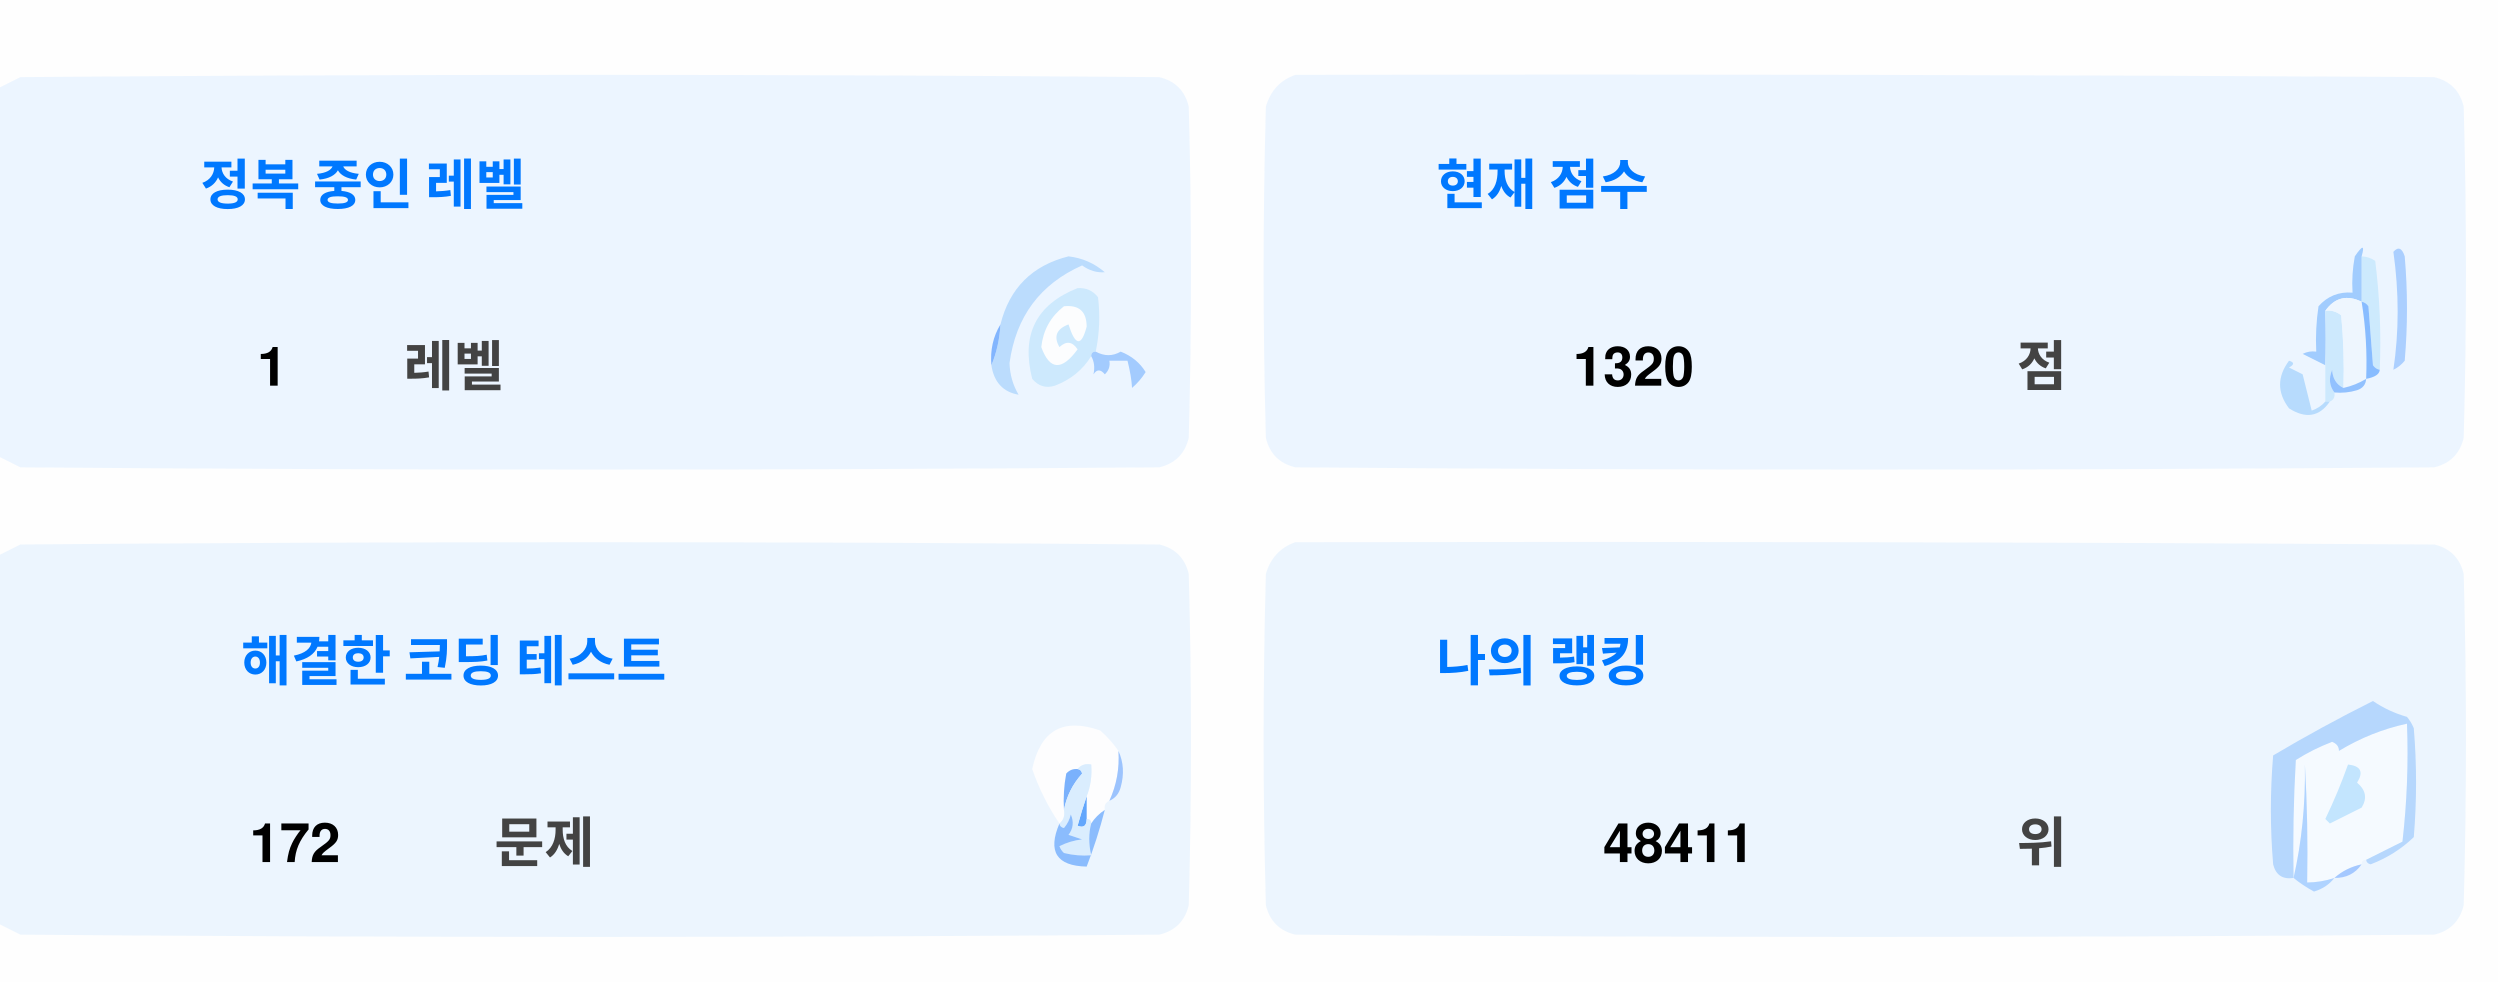
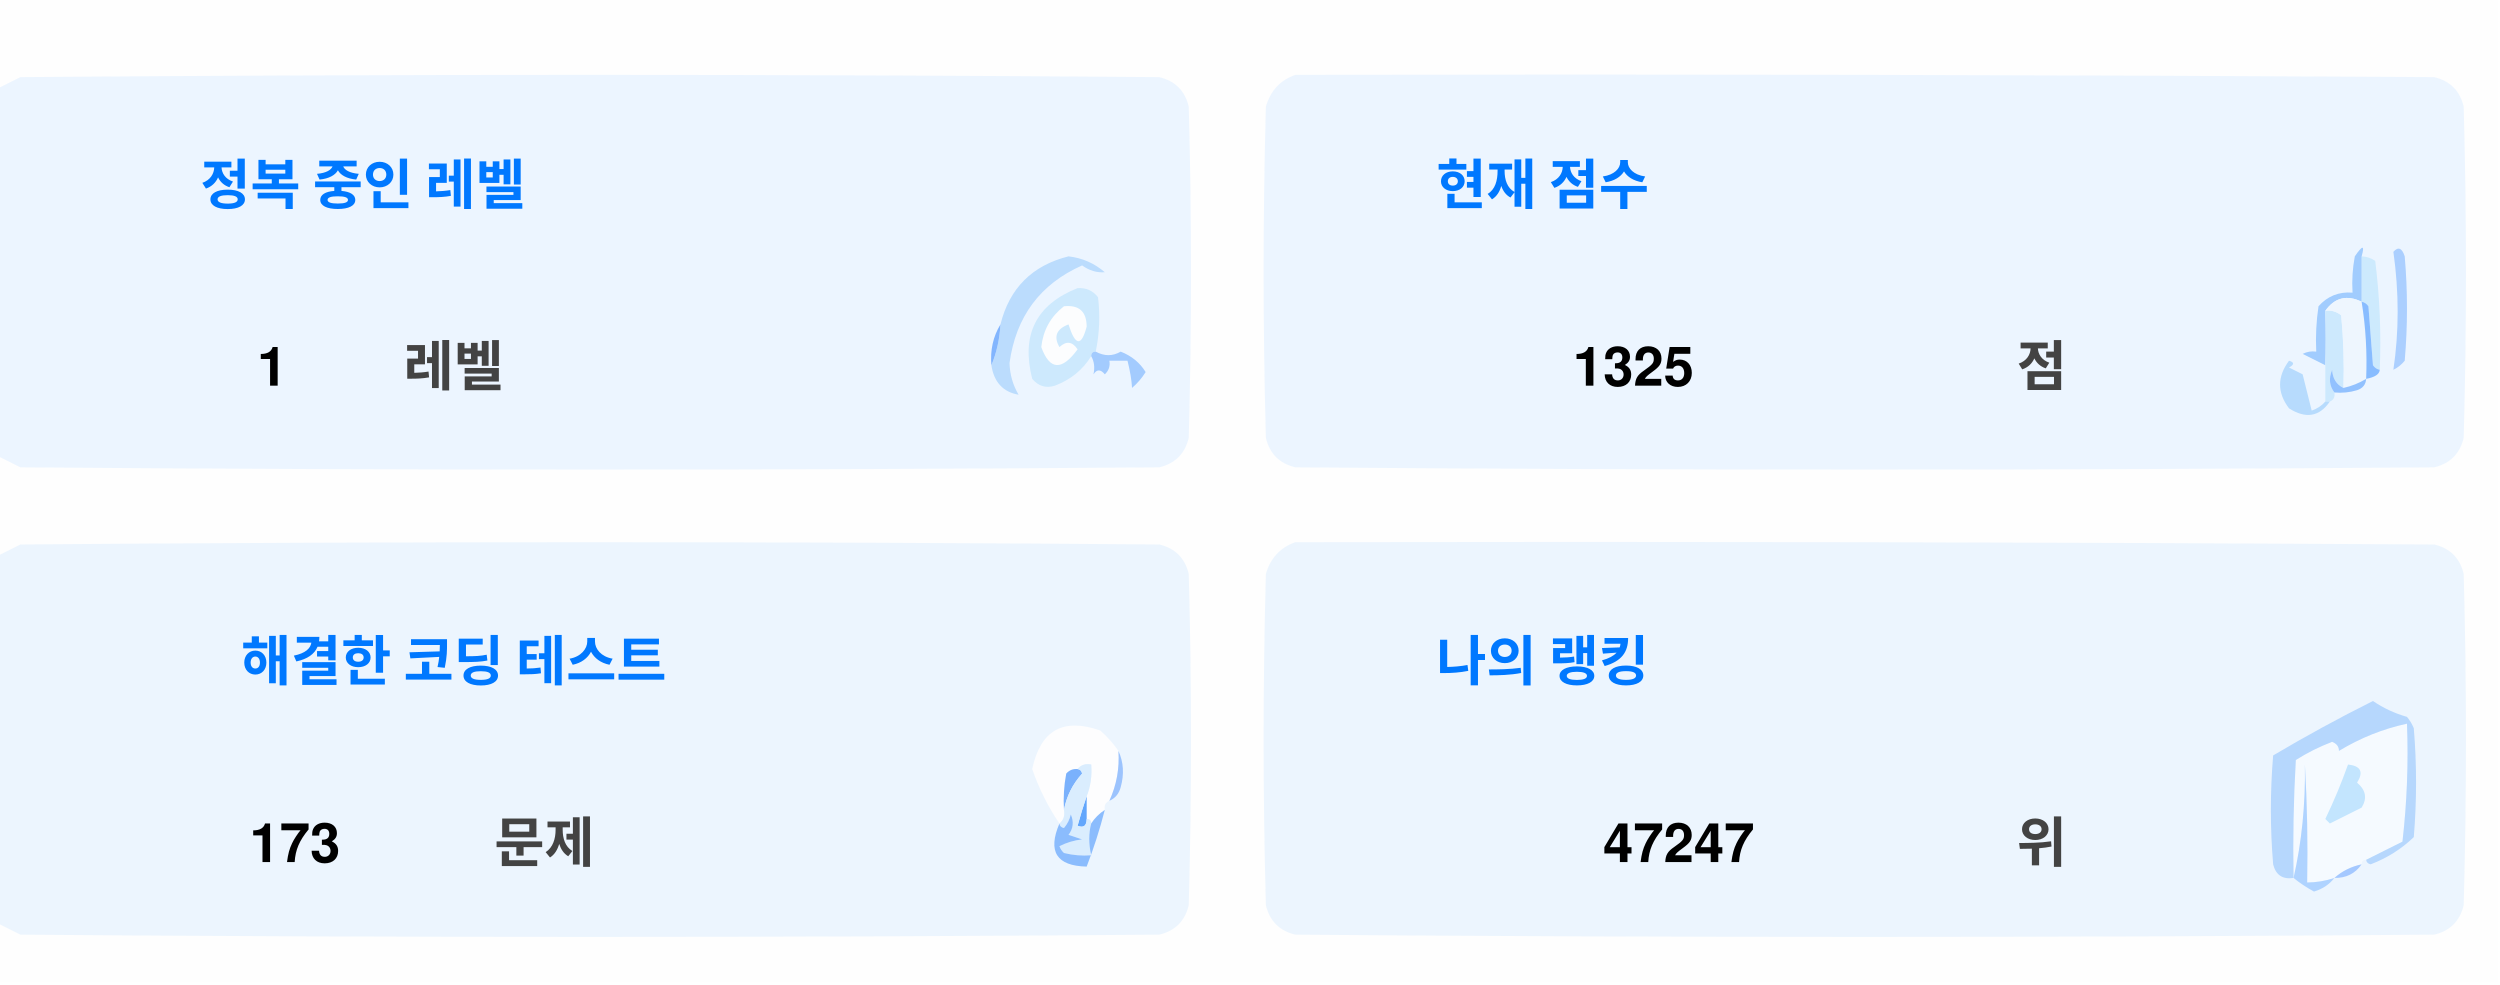
<svg xmlns="http://www.w3.org/2000/svg" version="1.1" width="551px" height="217px" style="shape-rendering:geometricPrecision; text-rendering:geometricPrecision; image-rendering:optimizeQuality; fill-rule:evenodd; clip-rule:evenodd">
  <style>.title {fill: #434343;font-size: 1rem;line-height: 1.5rem;font-weight: bold;font-family: -apple-system, BlinkMacSystemFont, Segoe UI, Helvetica, Arial, sans-serif, Apple Color Emoji, Segoe UI Emoji;}.desc {fill: #434343;font-size: 2.5rem;font-weight: bold;line-height: 1.5rem;font-family: -apple-system, BlinkMacSystemFont, Segoe UI, Helvetica, Arial, sans-serif, Apple Color Emoji, Segoe UI Emoji;}.desc-2 {fill: #434343;font-size: 1rem;font-weight: bold;line-height: 1.5rem;font-family: -apple-system, BlinkMacSystemFont, Segoe UI, Helvetica, Arial, sans-serif, Apple Color Emoji, Segoe UI Emoji;}.text, .desc {animation: twinkling 4s ease-in-out infinite;}@keyframes twinkling {40% { opacity: 1; }50% { opacity: 0.5; }60% { opacity: 1; }70% { opacity: 0.5; }80% { opacity: 1; }}</style>
  <g>
    <path style="opacity:1" fill="#fefefe" d="M -0.5,-0.5 C 183.167,-0.5 366.833,-0.5 550.5,-0.5C 550.5,71.833 550.5,144.167 550.5,216.5C 366.833,216.5 183.167,216.5 -0.5,216.5C -0.5,212.167 -0.5,207.833 -0.5,203.5C 1.14,204.32 2.807,205.153 4.5,206C 88.167,206.667 171.833,206.667 255.5,206C 259,205.167 261.167,203 262,199.5C 262.667,175.167 262.667,150.833 262,126.5C 261.167,123 259,120.833 255.5,120C 171.833,119.333 88.167,119.333 4.5,120C 2.807,120.847 1.14,121.68 -0.5,122.5C -0.5,115.167 -0.5,107.833 -0.5,100.5C 1.14,101.32 2.807,102.153 4.5,103C 88.167,103.667 171.833,103.667 255.5,103C 259,102.167 261.167,100 262,96.5C 262.667,72.167 262.667,47.833 262,23.5C 261.167,20 259,17.833 255.5,17C 171.833,16.333 88.167,16.333 4.5,17C 2.807,17.847 1.14,18.68 -0.5,19.5C -0.5,12.833 -0.5,6.167 -0.5,-0.5 Z" />
  </g>
  <g>
    <path style="opacity:1" fill="#ecf5ff" d="M -0.5,100.5 C -0.5,73.5 -0.5,46.5 -0.5,19.5C 1.14,18.68 2.807,17.847 4.5,17C 88.167,16.333 171.833,16.333 255.5,17C 259,17.833 261.167,20 262,23.5C 262.667,47.833 262.667,72.167 262,96.5C 261.167,100 259,102.167 255.5,103C 171.833,103.667 88.167,103.667 4.5,103C 2.807,102.153 1.14,101.32 -0.5,100.5 Z" />
  </g>
  <g>
    <path style="opacity:1" fill="#ecf5ff" d="M 285.5,16.5 C 369.167,16.333 452.834,16.5 536.5,17C 540,17.833 542.167,20 543,23.5C 543.667,47.833 543.667,72.167 543,96.5C 542.167,100 540,102.167 536.5,103C 452.833,103.667 369.167,103.667 285.5,103C 282,102.167 279.833,100 279,96.5C 278.333,72.167 278.333,47.833 279,23.5C 280.018,19.985 282.185,17.652 285.5,16.5 Z" />
  </g>
  <g>
    <path style="opacity:1" fill="#cdeafd" d="M 520.5,56.5 C 521.583,56.539 522.583,56.873 523.5,57.5C 524.498,65.472 524.831,73.472 524.5,81.5C 523.883,81.389 523.383,81.056 523,80.5C 522.667,76.167 522.333,71.833 522,67.5C 521.617,66.944 521.117,66.611 520.5,66.5C 520.5,63.167 520.5,59.833 520.5,56.5 Z" />
  </g>
  <g>
    <path style="opacity:1" fill="#abcfff" d="M 527.5,55.5 C 528.566,54.308 529.399,54.641 530,56.5C 530.667,64.167 530.667,71.833 530,79.5C 529.311,80.357 528.478,81.023 527.5,81.5C 528.758,73.08 528.758,64.414 527.5,55.5 Z" />
  </g>
  <g>
    <path style="opacity:1" fill="#bbdcfd" d="M 218.5,80.5 C 219.657,77.727 220.324,74.727 220.5,71.5C 222.49,63.51 227.49,58.51 235.5,56.5C 238.528,56.847 241.194,58.014 243.5,60C 241.744,60.141 240.078,59.641 238.5,58.5C 229.247,62.607 223.914,69.773 222.5,80C 222.565,82.526 223.232,84.859 224.5,87C 221.07,86.397 219.07,84.231 218.5,80.5 Z" />
  </g>
  <g>
    <path style="opacity:1" fill="#cde9fd" d="M 241.5,77.5 C 240.833,77.5 240.5,77.833 240.5,78.5C 238.628,81.529 235.961,83.695 232.5,85C 230.536,85.624 228.869,85.124 227.5,83.5C 225.021,73.791 228.354,67.124 237.5,63.5C 239.374,63.39 240.874,64.056 242,65.5C 242.497,69.524 242.331,73.524 241.5,77.5 Z" />
  </g>
  <g>
    <path style="opacity:1" fill="#fcfdfe" d="M 234.5,67.5 C 237.826,67.162 239.493,68.662 239.5,72C 238.334,76.434 237,76.267 235.5,71.5C 232.832,72.515 232.166,74.182 233.5,76.5C 235.017,75.089 236.351,75.256 237.5,77C 234.006,81.771 231.34,81.605 229.5,76.5C 229.904,72.771 231.571,69.771 234.5,67.5 Z" />
  </g>
  <g>
    <path style="opacity:1" fill="#a1ccfe" d="M 520.5,56.5 C 520.5,59.833 520.5,63.167 520.5,66.5C 517.238,64.922 514.572,65.589 512.5,68.5C 512.617,72.81 512.617,76.81 512.5,80.5C 510.86,79.68 509.193,78.847 507.5,78C 508.448,77.517 509.448,77.35 510.5,77.5C 510.335,74.15 510.502,70.817 511,67.5C 512.995,65.253 515.495,64.253 518.5,64.5C 518.336,61.813 518.503,59.146 519,56.5C 520.731,53.969 521.231,53.969 520.5,56.5 Z" />
  </g>
  <g>
    <path style="opacity:1" fill="#cde9fd" d="M 512.5,68.5 C 513.822,68.33 514.989,68.663 516,69.5C 516.499,74.823 516.666,80.156 516.5,85.5C 514.955,84.77 514.122,83.437 514,81.5C 513.22,83.387 513.387,85.054 514.5,86.5C 514.672,87.492 514.338,88.158 513.5,88.5C 513.167,88.5 512.833,88.5 512.5,88.5C 512.5,85.833 512.5,83.167 512.5,80.5C 512.617,76.81 512.617,72.81 512.5,68.5 Z" />
  </g>
  <g>
    <path style="opacity:1" fill="#eef6fe" d="M 520.5,66.5 C 521.407,72.106 521.74,77.773 521.5,83.5C 519.95,84.441 518.284,85.108 516.5,85.5C 516.666,80.156 516.499,74.823 516,69.5C 514.989,68.663 513.822,68.33 512.5,68.5C 514.572,65.589 517.238,64.922 520.5,66.5 Z" />
  </g>
  <g>
    <path style="opacity:1" fill="#88bcff" d="M 520.5,66.5 C 521.117,66.611 521.617,66.944 522,67.5C 522.333,71.833 522.667,76.167 523,80.5C 523.383,81.056 523.883,81.389 524.5,81.5C 524.445,82.469 523.445,83.136 521.5,83.5C 521.74,77.773 521.407,72.106 520.5,66.5 Z" />
  </g>
  <g>
    <path style="opacity:1" fill="#82b5fe" d="M 220.5,71.5 C 220.324,74.727 219.657,77.727 218.5,80.5C 218.215,77.171 218.882,74.171 220.5,71.5 Z" />
  </g>
  <g>
    <path style="opacity:1" fill="#a3cbfe" d="M 240.5,78.5 C 240.5,77.833 240.833,77.5 241.5,77.5C 243.391,78.536 245.224,78.536 247,77.5C 249.391,78.429 251.225,79.929 252.5,82C 251.681,83.319 250.681,84.486 249.5,85.5C 249.409,83.777 249.075,81.777 248.5,79.5C 247.167,79.5 245.833,79.5 244.5,79.5C 244.719,80.675 244.386,81.675 243.5,82.5C 242.575,81.359 241.741,81.359 241,82.5C 241.331,80.981 241.164,79.648 240.5,78.5 Z" />
  </g>
  <g>
    <path style="opacity:1" fill="#b7dbfd" d="M 512.5,88.5 C 512.833,88.5 513.167,88.5 513.5,88.5C 511.199,91.857 508.199,92.357 504.5,90C 501.872,86.535 501.872,83.035 504.5,79.5C 505.696,79.846 505.696,80.346 504.5,81C 505.5,81.5 506.5,82 507.5,82.5C 508.167,85.167 508.833,87.833 509.5,90.5C 510.739,90.058 511.739,89.391 512.5,88.5 Z" />
  </g>
  <g>
    <path style="opacity:1" fill="#92c1fe" d="M 516.5,85.5 C 518.284,85.108 519.95,84.441 521.5,83.5C 521.423,84.75 520.756,85.583 519.5,86C 517.866,86.493 516.199,86.66 514.5,86.5C 513.387,85.054 513.22,83.387 514,81.5C 514.122,83.437 514.955,84.77 516.5,85.5 Z" />
  </g>
  <g>
    <path style="opacity:1" fill="#ecf5fe" d="M -0.5,203.5 C -0.5,176.5 -0.5,149.5 -0.5,122.5C 1.14,121.68 2.807,120.847 4.5,120C 88.167,119.333 171.833,119.333 255.5,120C 259,120.833 261.167,123 262,126.5C 262.667,150.833 262.667,175.167 262,199.5C 261.167,203 259,205.167 255.5,206C 171.833,206.667 88.167,206.667 4.5,206C 2.807,205.153 1.14,204.32 -0.5,203.5 Z" />
  </g>
  <g>
    <path style="opacity:1" fill="#ecf5fe" d="M 285.5,119.5 C 369.167,119.333 452.834,119.5 536.5,120C 540,120.833 542.167,123 543,126.5C 543.667,150.833 543.667,175.167 543,199.5C 542.167,203 540,205.167 536.5,206C 452.833,206.667 369.167,206.667 285.5,206C 282,205.167 279.833,203 279,199.5C 278.333,175.167 278.333,150.833 279,126.5C 280.018,122.985 282.185,120.652 285.5,119.5 Z" />
  </g>
  <g>
    <path style="opacity:1" fill="#fdfdfe" d="M 246.5,165.5 C 246.758,169.367 246.092,173.034 244.5,176.5C 243.662,176.842 243.328,177.508 243.5,178.5C 242.272,179.306 241.272,180.306 240.5,181.5C 240.5,180.833 240.167,180.5 239.5,180.5C 239.5,178.833 239.5,177.167 239.5,175.5C 240.369,173.283 240.702,170.95 240.5,168.5C 239.209,168.263 238.209,168.596 237.5,169.5C 236.504,169.414 235.671,169.748 235,170.5C 234.503,173.146 234.336,175.813 234.5,178.5C 234.737,179.791 234.404,180.791 233.5,181.5C 230.986,177.806 228.986,173.806 227.5,169.5C 229.309,160.957 234.309,158.124 242.5,161C 244.07,162.397 245.404,163.897 246.5,165.5 Z" />
  </g>
  <g>
    <path style="opacity:1" fill="#f5faff" d="M 521.5,189.5 C 520.833,189.5 520.5,189.833 520.5,190.5C 518.181,190.992 516.181,191.992 514.5,193.5C 512.565,194.15 510.565,194.483 508.5,194.5C 508.666,185.827 508.5,177.16 508,168.5C 508.141,177.227 507.308,185.56 505.5,193.5C 505.334,184.827 505.5,176.16 506,167.5C 508.527,165.903 511.194,164.57 514,163.5C 515.011,163.892 515.511,164.559 515.5,165.5C 520.21,162.641 525.21,160.641 530.5,159.5C 530.831,168.192 530.498,176.859 529.5,185.5C 526.807,186.847 524.14,188.18 521.5,189.5 Z" />
  </g>
  <g>
    <path style="opacity:1" fill="#b6d7fd" d="M 521.5,189.5 C 524.14,188.18 526.807,186.847 529.5,185.5C 530.498,176.859 530.831,168.192 530.5,159.5C 525.21,160.641 520.21,162.641 515.5,165.5C 515.511,164.559 515.011,163.892 514,163.5C 511.194,164.57 508.527,165.903 506,167.5C 505.5,176.16 505.334,184.827 505.5,193.5C 503.089,193.863 501.589,192.863 501,190.5C 500.333,182.5 500.333,174.5 501,166.5C 508.173,162.246 515.507,158.246 523,154.5C 525.304,156.068 527.804,157.235 530.5,158C 531.126,158.75 531.626,159.584 532,160.5C 532.667,168.5 532.667,176.5 532,184.5C 529.292,187.111 526.125,189.111 522.5,190.5C 521.893,190.376 521.56,190.043 521.5,189.5 Z" />
  </g>
  <g>
    <path style="opacity:1" fill="#c3e5fe" d="M 517.5,168.5 C 520.317,168.801 520.984,170.134 519.5,172.5C 521.439,174.122 521.772,175.956 520.5,178C 518.167,179.167 515.833,180.333 513.5,181.5C 513.167,181.167 512.833,180.833 512.5,180.5C 514.414,176.515 516.081,172.515 517.5,168.5 Z" />
  </g>
  <g>
    <path style="opacity:1" fill="#7ab1fc" d="M 237.5,169.5 C 238.043,169.56 238.376,169.893 238.5,170.5C 236.395,172.836 235.062,175.503 234.5,178.5C 234.336,175.813 234.503,173.146 235,170.5C 235.671,169.748 236.504,169.414 237.5,169.5 Z" />
  </g>
  <g>
    <path style="opacity:1" fill="#afd3ff" d="M 514.5,193.5 C 513.378,194.947 511.878,195.947 510,196.5C 508.348,195.601 506.848,194.601 505.5,193.5C 507.308,185.56 508.141,177.227 508,168.5C 508.5,177.16 508.666,185.827 508.5,194.5C 510.565,194.483 512.565,194.15 514.5,193.5 Z" />
  </g>
  <g>
    <path style="opacity:1" fill="#9cc3fd" d="M 246.5,165.5 C 247.634,167.966 247.801,170.633 247,173.5C 246.623,174.942 245.79,175.942 244.5,176.5C 246.092,173.034 246.758,169.367 246.5,165.5 Z" />
  </g>
  <g>
    <path style="opacity:1" fill="#62a6fc" d="M 239.5,175.5 C 239.5,177.167 239.5,178.833 239.5,180.5C 239.483,182.028 238.816,182.528 237.5,182C 238.117,179.723 238.784,177.556 239.5,175.5 Z" />
  </g>
  <g>
    <path style="opacity:1" fill="#daedfe" d="M 237.5,169.5 C 238.209,168.596 239.209,168.263 240.5,168.5C 240.702,170.95 240.369,173.283 239.5,175.5C 238.784,177.556 238.117,179.723 237.5,182C 238.816,182.528 239.483,182.028 239.5,180.5C 240.167,180.5 240.5,180.833 240.5,181.5C 239.918,183.669 239.918,186.002 240.5,188.5C 238.473,188.662 236.473,188.495 234.5,188C 234.043,187.586 233.709,187.086 233.5,186.5C 235.078,185.702 236.744,185.202 238.5,185C 237.5,184.667 236.5,184.333 235.5,184C 236.554,182.612 236.72,181.112 236,179.5C 235.751,180.624 235.251,181.624 234.5,182.5C 233.893,182.376 233.56,182.043 233.5,181.5C 234.404,180.791 234.737,179.791 234.5,178.5C 235.062,175.503 236.395,172.836 238.5,170.5C 238.376,169.893 238.043,169.56 237.5,169.5 Z" />
  </g>
  <g>
    <path style="opacity:1" fill="#8bbcfd" d="M 243.5,178.5 C 242.395,182.803 241.062,186.969 239.5,191C 232.857,190.847 230.857,187.68 233.5,181.5C 233.56,182.043 233.893,182.376 234.5,182.5C 235.251,181.624 235.751,180.624 236,179.5C 236.72,181.112 236.554,182.612 235.5,184C 236.5,184.333 237.5,184.667 238.5,185C 236.744,185.202 235.078,185.702 233.5,186.5C 233.709,187.086 234.043,187.586 234.5,188C 236.473,188.495 238.473,188.662 240.5,188.5C 239.918,186.002 239.918,183.669 240.5,181.5C 241.272,180.306 242.272,179.306 243.5,178.5 Z" />
  </g>
  <g>
    <path style="opacity:1" fill="#a4c8ff" d="M 520.5,190.5 C 519.089,192.539 517.089,193.539 514.5,193.5C 516.181,191.992 518.181,190.992 520.5,190.5 Z" />
  </g>
  <text text-anchor="middle" x="80" y="45" class="title" style="fill:#0078ff;" stroke="#none" stroke-width="1">정복 중인 레벨</text>
  <text text-anchor="middle" x="60" y="85" class="desc" style="fill:#000000;" stroke="#none" stroke-width="1">1</text>
  <text text-anchor="middle" x="100" y="85" class="desc-2" style="fill:#434343;" stroke="#none" stroke-width="1">레벨</text>
  <text text-anchor="middle" x="340" y="45" class="title" style="fill:#0078ff;" stroke="#none" stroke-width="1">현재 점수</text>
-   <text text-anchor="middle" x="360" y="85" class="desc" style="fill:#000000;" stroke="#none" stroke-width="1">1320</text>
+   <text text-anchor="middle" x="360" y="85" class="desc" style="fill:#000000;" stroke="#none" stroke-width="1">1325</text>
  <text text-anchor="middle" x="450" y="85" class="desc-2" style="fill:#434343;" stroke="#none" stroke-width="1">점</text>
  <text text-anchor="middle" x="100" y="150" class="title" style="fill:#0078ff;" stroke="#none" stroke-width="1">해결한 코딩 테스트</text>
-   <text text-anchor="middle" x="65" y="190" class="desc" style="fill:#000000;" stroke="#none" stroke-width="1">172</text>
+   <text text-anchor="middle" x="65" y="190" class="desc" style="fill:#000000;" stroke="#none" stroke-width="1">173</text>
  <text text-anchor="middle" x="120" y="190" class="desc-2" style="fill:#434343;" stroke="#none" stroke-width="1">문제</text>
  <text text-anchor="middle" x="340" y="150" class="title" style="fill:#0078ff;" stroke="#none" stroke-width="1">나의 랭킹</text>
-   <text text-anchor="middle" x="370" y="190" class="desc" style="fill:#000000;" stroke="#none" stroke-width="1">48411</text>
+   <text text-anchor="middle" x="370" y="190" class="desc" style="fill:#000000;" stroke="#none" stroke-width="1">47247</text>
  <text text-anchor="middle" x="450" y="190" class="desc-2" style="fill:#434343;" stroke="#none" stroke-width="1">위</text>
</svg>
